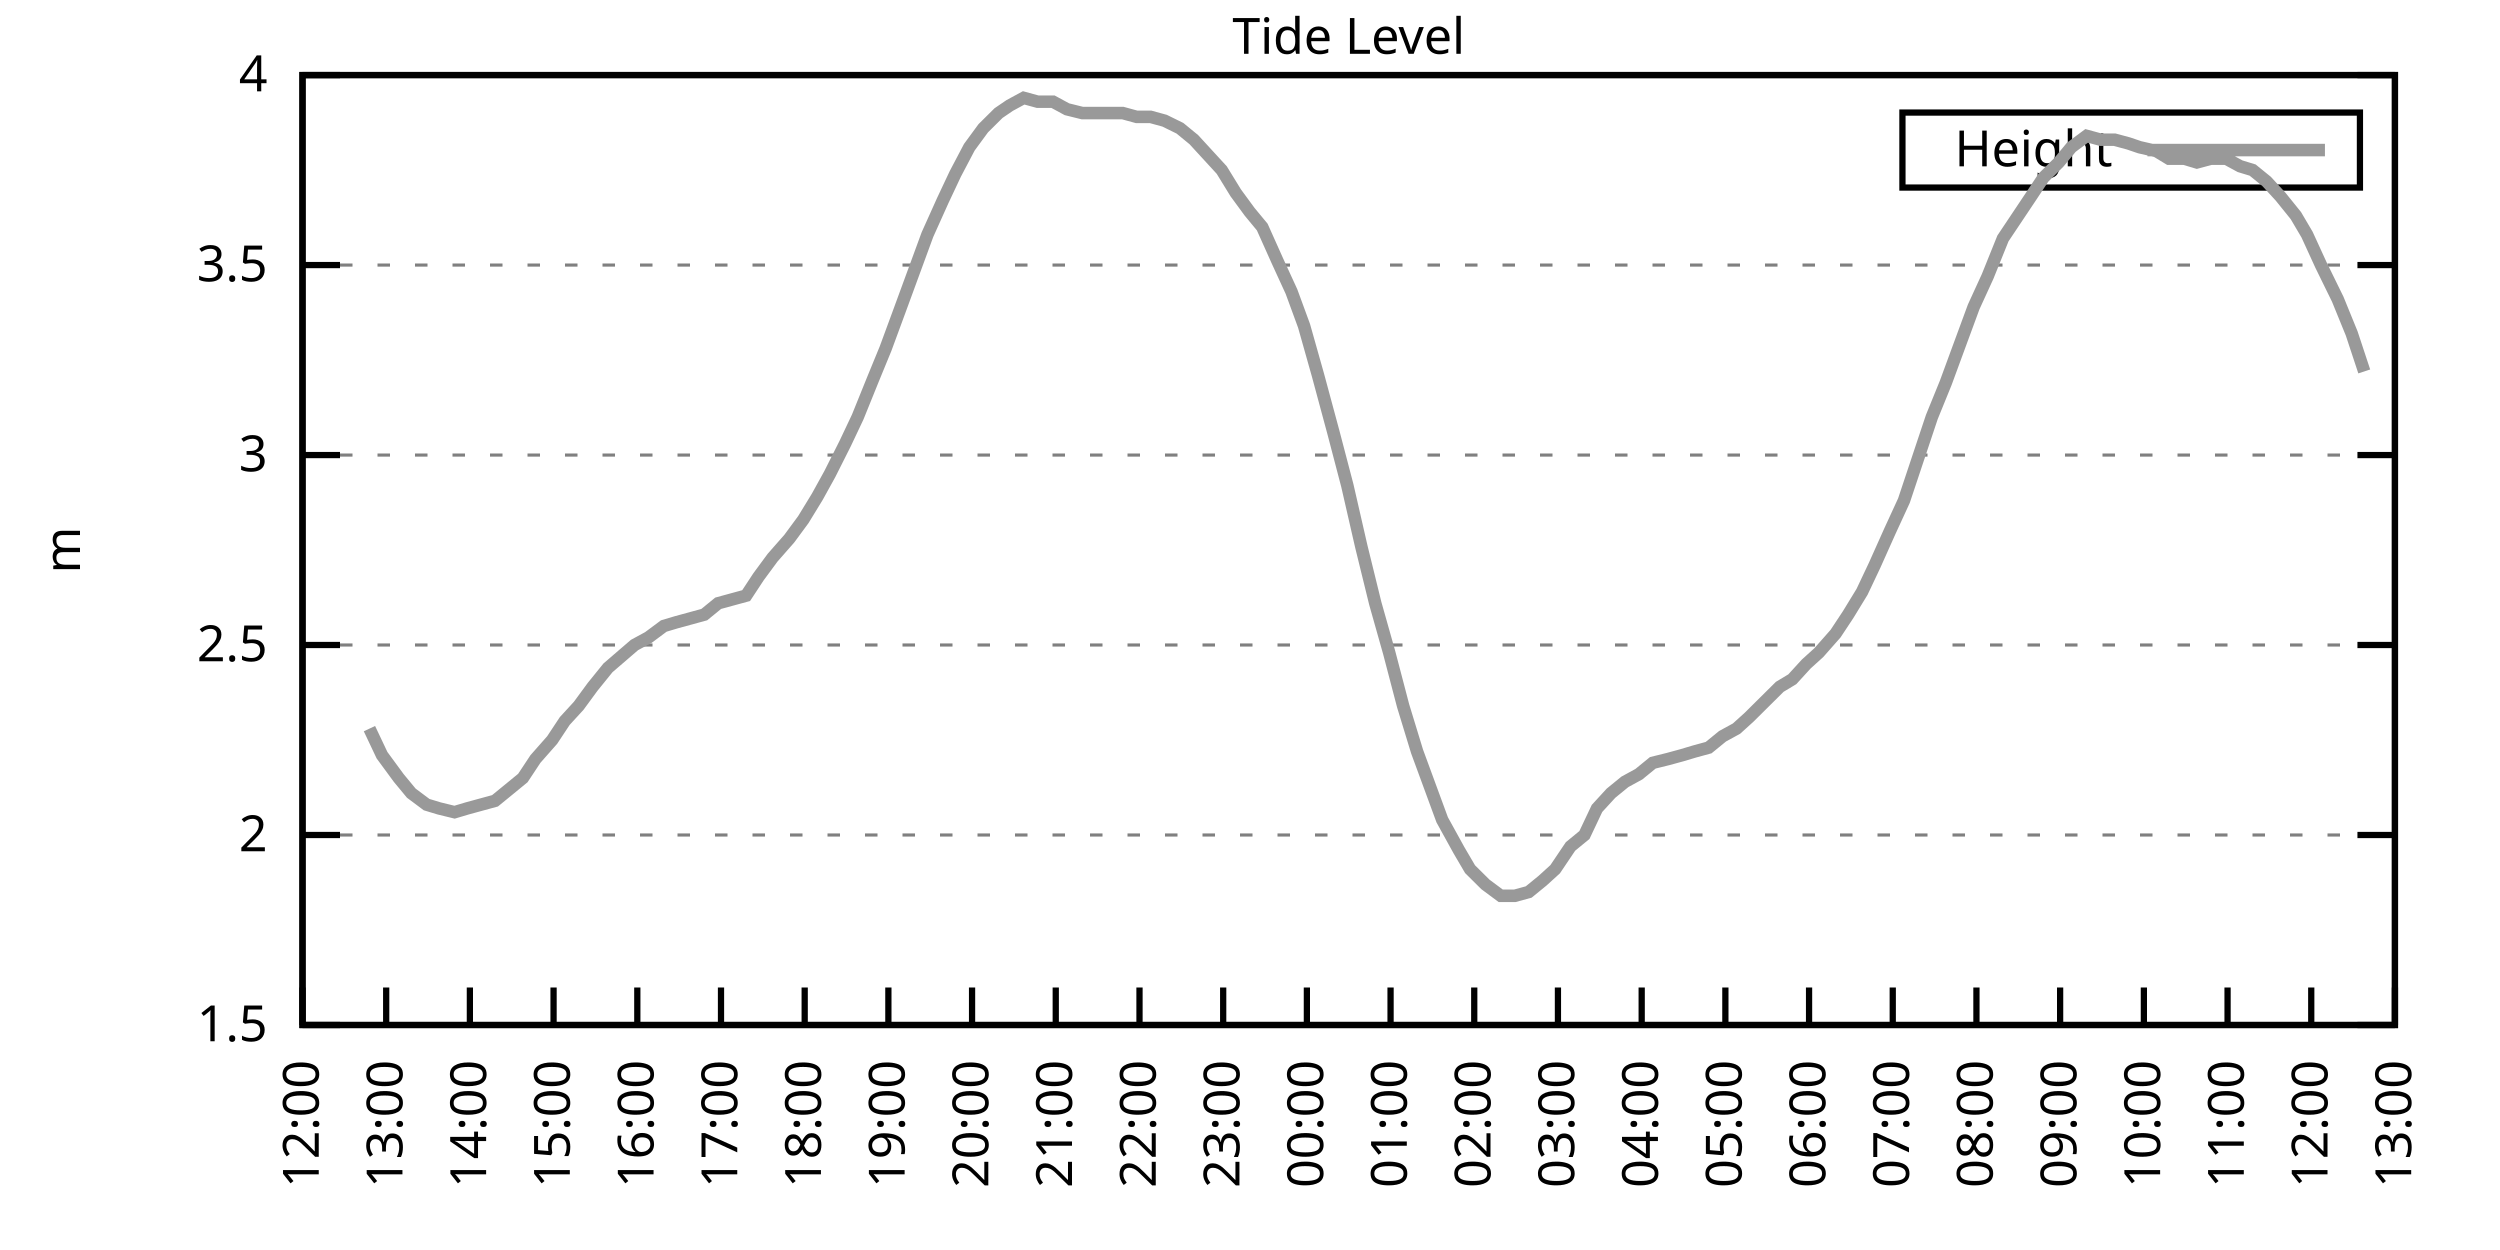
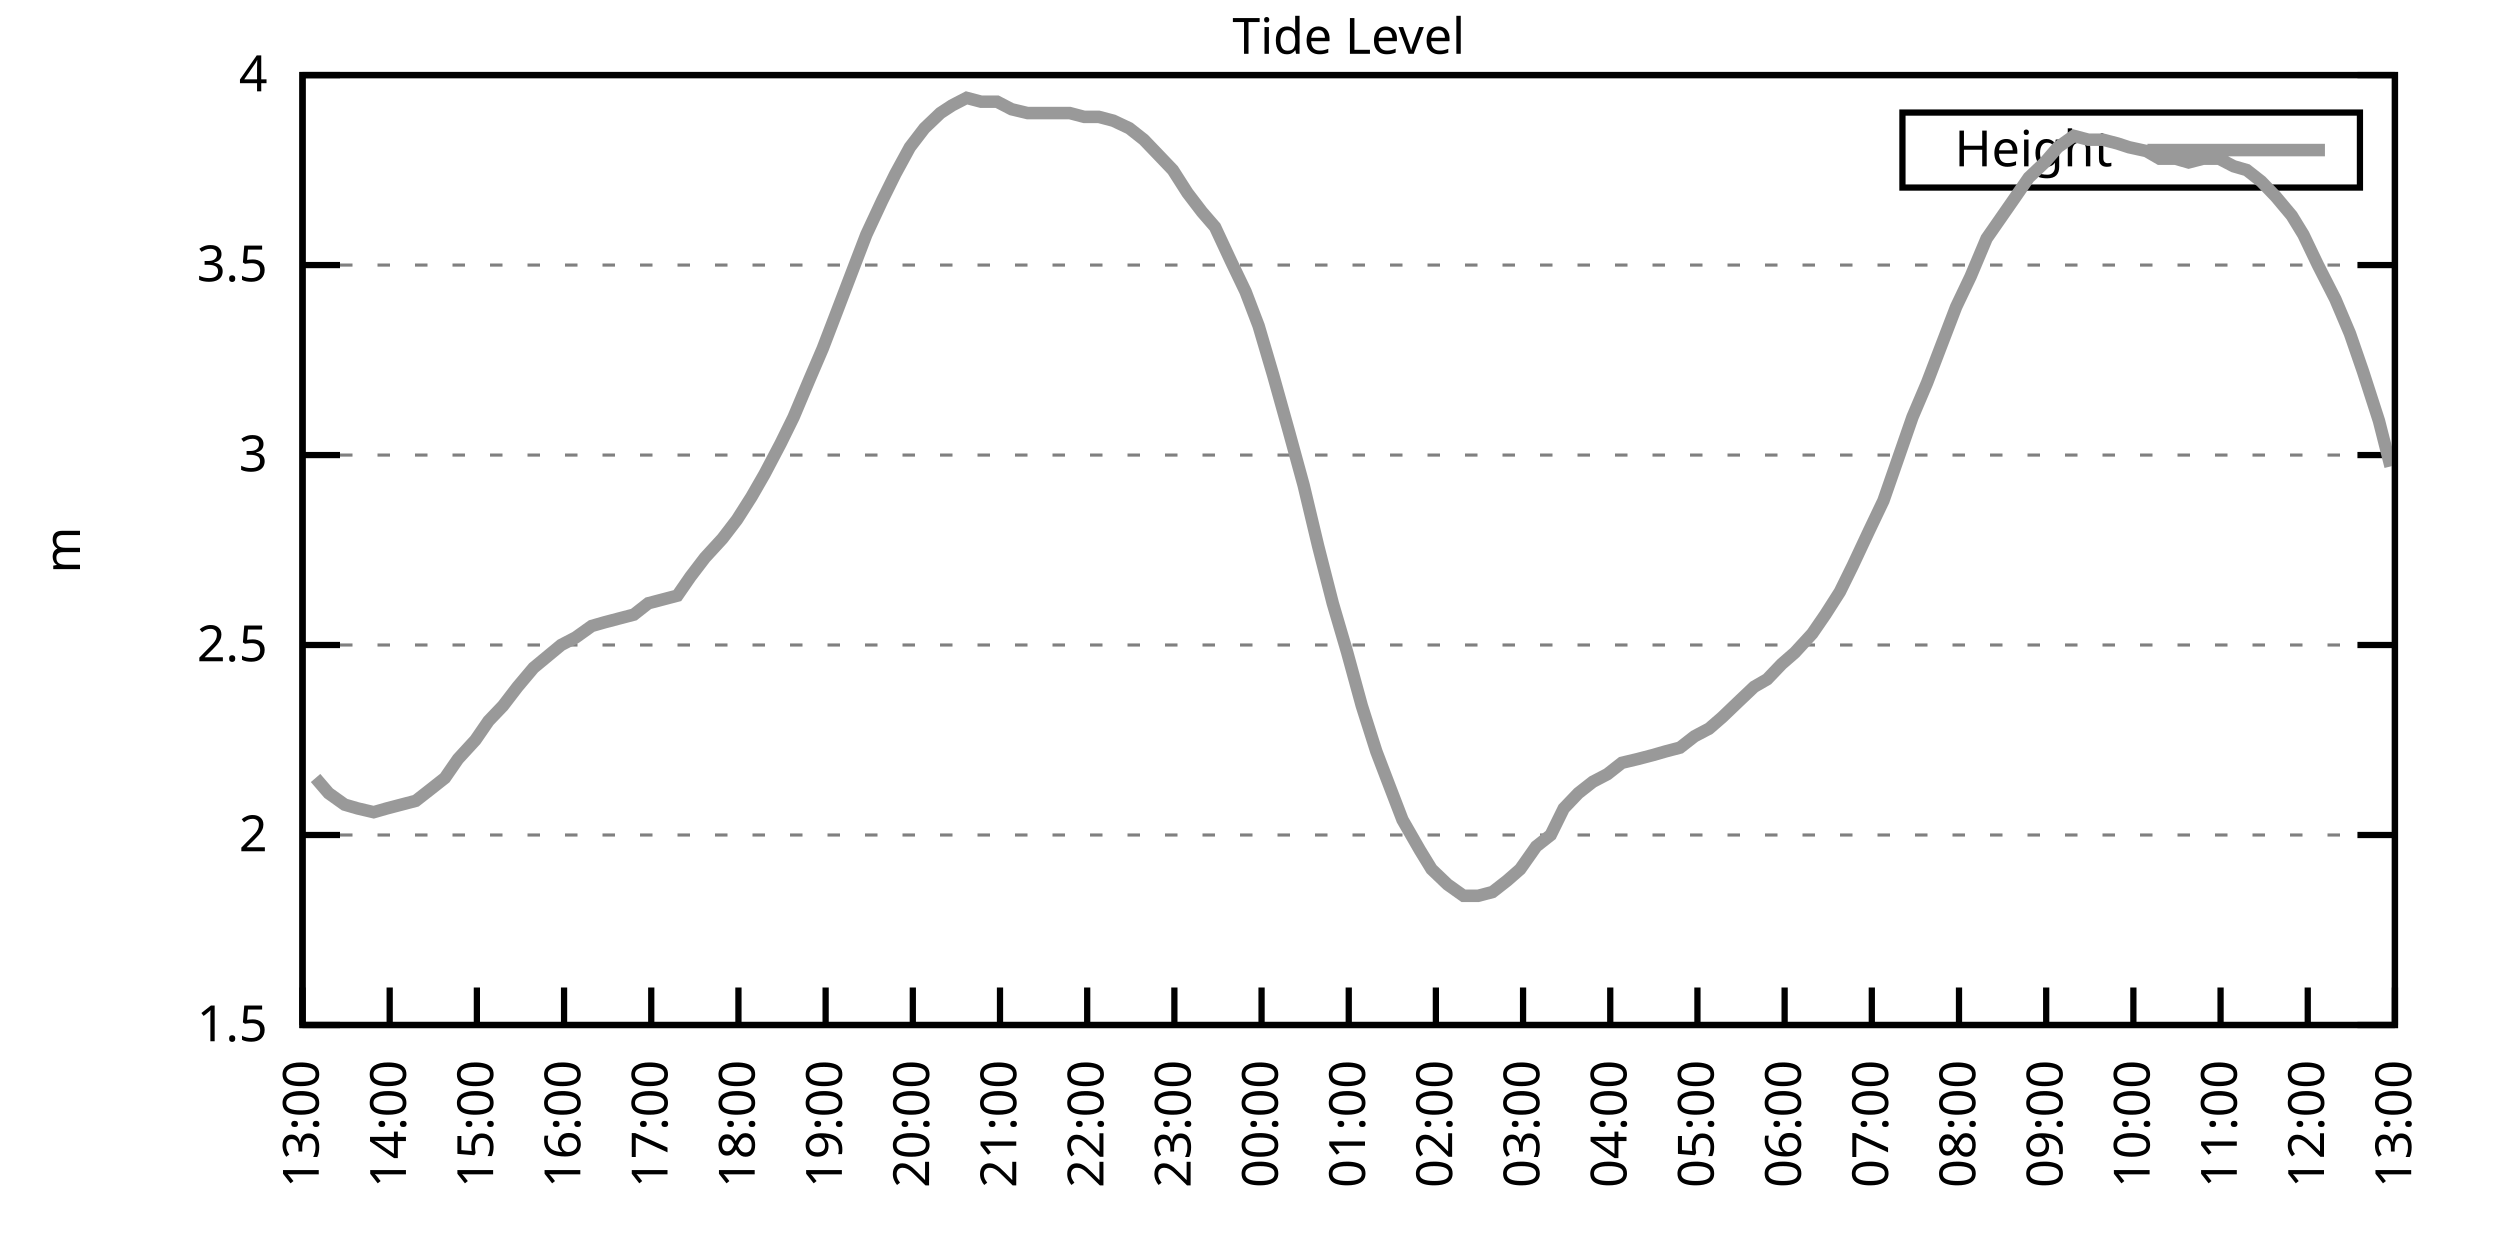
<svg xmlns="http://www.w3.org/2000/svg" xmlns:xlink="http://www.w3.org/1999/xlink" width="400" height="200" viewBox="0 0 400 200">
  <g id="gnuplot_canvas">
    <rect x="0" y="0" width="400" height="200" fill="none" />
    <defs>
      <circle id="gpDot" r="0.5" stroke-width="0.5" stroke="currentColor" />
      <path id="gpPt0" stroke-width="0.333" stroke="currentColor" d="M-1,0 h2 M0,-1 v2" />
      <path id="gpPt1" stroke-width="0.333" stroke="currentColor" d="M-1,-1 L1,1 M1,-1 L-1,1" />
      <path id="gpPt2" stroke-width="0.333" stroke="currentColor" d="M-1,0 L1,0 M0,-1 L0,1 M-1,-1 L1,1 M-1,1 L1,-1" />
      <rect id="gpPt3" stroke-width="0.333" stroke="currentColor" x="-1" y="-1" width="2" height="2" />
      <rect id="gpPt4" stroke-width="0.333" stroke="currentColor" fill="currentColor" x="-1" y="-1" width="2" height="2" />
      <circle id="gpPt5" stroke-width="0.333" stroke="currentColor" cx="0" cy="0" r="1" />
      <use xlink:href="#gpPt5" id="gpPt6" fill="currentColor" stroke="none" />
      <path id="gpPt7" stroke-width="0.333" stroke="currentColor" d="M0,-1.33 L-1.33,0.67 L1.33,0.67 z" />
      <use xlink:href="#gpPt7" id="gpPt8" fill="currentColor" stroke="none" />
      <use xlink:href="#gpPt7" id="gpPt9" stroke="currentColor" transform="rotate(180)" />
      <use xlink:href="#gpPt9" id="gpPt10" fill="currentColor" stroke="none" />
      <use xlink:href="#gpPt3" id="gpPt11" stroke="currentColor" transform="rotate(45)" />
      <use xlink:href="#gpPt11" id="gpPt12" fill="currentColor" stroke="none" />
      <path id="gpPt13" stroke-width="0.333" stroke="currentColor" d="M0,1.330 L1.265,0.411 L0.782,-1.067 L-0.782,-1.076 L-1.265,0.411 z" />
      <use xlink:href="#gpPt13" id="gpPt14" fill="currentColor" stroke="none" />
      <filter id="textbox" filterUnits="objectBoundingBox" x="0" y="0" height="1" width="1">
        <feFlood flood-color="white" flood-opacity="1" result="bgnd" />
        <feComposite in="SourceGraphic" in2="bgnd" operator="atop" />
      </filter>
      <filter id="greybox" filterUnits="objectBoundingBox" x="0" y="0" height="1" width="1">
        <feFlood flood-color="lightgrey" flood-opacity="1" result="grey" />
        <feComposite in="SourceGraphic" in2="grey" operator="atop" />
      </filter>
    </defs>
    <g fill="none" color="white" stroke="currentColor" stroke-width="1.00" stroke-linecap="butt" stroke-linejoin="miter">
</g>
    <g fill="none" color="black" stroke="currentColor" stroke-width="1.00" stroke-linecap="butt" stroke-linejoin="miter">
      <g stroke="none" shape-rendering="crispEdges">
        <polygon fill="rgb(255, 255, 255)" points="48.40,164.00 383.18,164.00 383.18,12.02 48.40,12.02 " />
      </g>
    </g>
    <g fill="none" color="black" stroke="currentColor" stroke-width="1.00" stroke-linecap="butt" stroke-linejoin="miter">
</g>
    <g fill="none" color="black" stroke="black" stroke-width="0.50" stroke-linecap="butt" stroke-linejoin="miter">
</g>
    <g fill="none" color="gray" stroke="currentColor" stroke-width="0.50" stroke-linecap="butt" stroke-linejoin="miter">
      <path stroke="gray" stroke-dasharray="2,4" class="gridline" d="M48.40,164.00 L383.19,164.00  " />
    </g>
    <g fill="none" color="gray" stroke="gray" stroke-width="1.00" stroke-linecap="butt" stroke-linejoin="miter">
</g>
    <g fill="none" color="black" stroke="currentColor" stroke-width="1.00" stroke-linecap="butt" stroke-linejoin="miter">
      <path stroke="black" d="M48.40,164.00 L54.40,164.00 M383.19,164.00 L377.19,164.00  " />
      <g transform="translate(42.80,166.60)" stroke="none" fill="black" font-family="Sans" font-size="8.00" text-anchor="end">
        <text>
          <tspan font-family="Sans"> 1.5</tspan>
        </text>
      </g>
    </g>
    <g fill="none" color="black" stroke="currentColor" stroke-width="1.00" stroke-linecap="butt" stroke-linejoin="miter">
</g>
    <g fill="none" color="black" stroke="black" stroke-width="0.50" stroke-linecap="butt" stroke-linejoin="miter">
</g>
    <g fill="none" color="gray" stroke="currentColor" stroke-width="0.50" stroke-linecap="butt" stroke-linejoin="miter">
      <path stroke="gray" stroke-dasharray="2,4" class="gridline" d="M48.40,133.60 L383.19,133.60  " />
    </g>
    <g fill="none" color="gray" stroke="gray" stroke-width="1.00" stroke-linecap="butt" stroke-linejoin="miter">
</g>
    <g fill="none" color="black" stroke="currentColor" stroke-width="1.00" stroke-linecap="butt" stroke-linejoin="miter">
      <path stroke="black" d="M48.40,133.60 L54.40,133.60 M383.19,133.60 L377.19,133.60  " />
      <g transform="translate(42.80,136.20)" stroke="none" fill="black" font-family="Sans" font-size="8.00" text-anchor="end">
        <text>
          <tspan font-family="Sans"> 2</tspan>
        </text>
      </g>
    </g>
    <g fill="none" color="black" stroke="currentColor" stroke-width="1.00" stroke-linecap="butt" stroke-linejoin="miter">
</g>
    <g fill="none" color="black" stroke="black" stroke-width="0.50" stroke-linecap="butt" stroke-linejoin="miter">
</g>
    <g fill="none" color="gray" stroke="currentColor" stroke-width="0.50" stroke-linecap="butt" stroke-linejoin="miter">
      <path stroke="gray" stroke-dasharray="2,4" class="gridline" d="M48.40,103.20 L383.19,103.20  " />
    </g>
    <g fill="none" color="gray" stroke="gray" stroke-width="1.00" stroke-linecap="butt" stroke-linejoin="miter">
</g>
    <g fill="none" color="black" stroke="currentColor" stroke-width="1.00" stroke-linecap="butt" stroke-linejoin="miter">
      <path stroke="black" d="M48.40,103.20 L54.40,103.20 M383.19,103.20 L377.19,103.20  " />
      <g transform="translate(42.80,105.80)" stroke="none" fill="black" font-family="Sans" font-size="8.00" text-anchor="end">
        <text>
          <tspan font-family="Sans"> 2.5</tspan>
        </text>
      </g>
    </g>
    <g fill="none" color="black" stroke="currentColor" stroke-width="1.00" stroke-linecap="butt" stroke-linejoin="miter">
</g>
    <g fill="none" color="black" stroke="black" stroke-width="0.50" stroke-linecap="butt" stroke-linejoin="miter">
</g>
    <g fill="none" color="gray" stroke="currentColor" stroke-width="0.50" stroke-linecap="butt" stroke-linejoin="miter">
      <path stroke="gray" stroke-dasharray="2,4" class="gridline" d="M48.40,72.81 L383.19,72.81  " />
    </g>
    <g fill="none" color="gray" stroke="gray" stroke-width="1.00" stroke-linecap="butt" stroke-linejoin="miter">
</g>
    <g fill="none" color="black" stroke="currentColor" stroke-width="1.00" stroke-linecap="butt" stroke-linejoin="miter">
      <path stroke="black" d="M48.40,72.81 L54.40,72.81 M383.19,72.81 L377.19,72.81  " />
      <g transform="translate(42.80,75.41)" stroke="none" fill="black" font-family="Sans" font-size="8.00" text-anchor="end">
        <text>
          <tspan font-family="Sans"> 3</tspan>
        </text>
      </g>
    </g>
    <g fill="none" color="black" stroke="currentColor" stroke-width="1.00" stroke-linecap="butt" stroke-linejoin="miter">
</g>
    <g fill="none" color="black" stroke="black" stroke-width="0.50" stroke-linecap="butt" stroke-linejoin="miter">
</g>
    <g fill="none" color="gray" stroke="currentColor" stroke-width="0.50" stroke-linecap="butt" stroke-linejoin="miter">
      <path stroke="gray" stroke-dasharray="2,4" class="gridline" d="M48.40,42.41 L383.19,42.41  " />
    </g>
    <g fill="none" color="gray" stroke="gray" stroke-width="1.00" stroke-linecap="butt" stroke-linejoin="miter">
</g>
    <g fill="none" color="black" stroke="currentColor" stroke-width="1.00" stroke-linecap="butt" stroke-linejoin="miter">
      <path stroke="black" d="M48.40,42.41 L54.40,42.41 M383.19,42.41 L377.19,42.41  " />
      <g transform="translate(42.80,45.01)" stroke="none" fill="black" font-family="Sans" font-size="8.00" text-anchor="end">
        <text>
          <tspan font-family="Sans"> 3.5</tspan>
        </text>
      </g>
    </g>
    <g fill="none" color="black" stroke="currentColor" stroke-width="1.00" stroke-linecap="butt" stroke-linejoin="miter">
</g>
    <g fill="none" color="black" stroke="black" stroke-width="0.50" stroke-linecap="butt" stroke-linejoin="miter">
</g>
    <g fill="none" color="gray" stroke="currentColor" stroke-width="0.50" stroke-linecap="butt" stroke-linejoin="miter">
      <path stroke="gray" stroke-dasharray="2,4" class="gridline" d="M48.40,12.01 L383.19,12.01  " />
    </g>
    <g fill="none" color="gray" stroke="gray" stroke-width="1.00" stroke-linecap="butt" stroke-linejoin="miter">
</g>
    <g fill="none" color="black" stroke="currentColor" stroke-width="1.00" stroke-linecap="butt" stroke-linejoin="miter">
      <path stroke="black" d="M48.40,12.01 L54.40,12.01 M383.19,12.01 L377.19,12.01  " />
      <g transform="translate(42.80,14.61)" stroke="none" fill="black" font-family="Sans" font-size="8.00" text-anchor="end">
        <text>
          <tspan font-family="Sans"> 4</tspan>
        </text>
      </g>
    </g>
    <g fill="none" color="black" stroke="currentColor" stroke-width="1.00" stroke-linecap="butt" stroke-linejoin="miter">
      <path stroke="black" d="M48.40,164.00 L48.40,158.00  " />
      <g transform="translate(51.00,169.60) rotate(270.00)" stroke="none" fill="black" font-family="Sans" font-size="8.00" text-anchor="end">
        <text>
-           <tspan font-family="Sans">12:00</tspan>
-         </text>
-       </g>
-     </g>
-     <g fill="none" color="black" stroke="currentColor" stroke-width="1.00" stroke-linecap="butt" stroke-linejoin="miter">
-       <path stroke="black" d="M61.79,164.00 L61.79,158.00  " />
-       <g transform="translate(64.39,169.60) rotate(270.00)" stroke="none" fill="black" font-family="Sans" font-size="8.00" text-anchor="end">
-         <text>
          <tspan font-family="Sans">13:00</tspan>
        </text>
      </g>
    </g>
    <g fill="none" color="black" stroke="currentColor" stroke-width="1.00" stroke-linecap="butt" stroke-linejoin="miter">
-       <path stroke="black" d="M75.18,164.00 L75.18,158.00  " />
-       <g transform="translate(77.78,169.60) rotate(270.00)" stroke="none" fill="black" font-family="Sans" font-size="8.00" text-anchor="end">
+       <path stroke="black" d="M62.35,164.00 L62.35,158.00  " />
+       <g transform="translate(64.95,169.60) rotate(270.00)" stroke="none" fill="black" font-family="Sans" font-size="8.00" text-anchor="end">
        <text>
          <tspan font-family="Sans">14:00</tspan>
        </text>
      </g>
    </g>
    <g fill="none" color="black" stroke="currentColor" stroke-width="1.00" stroke-linecap="butt" stroke-linejoin="miter">
-       <path stroke="black" d="M88.57,164.00 L88.57,158.00  " />
-       <g transform="translate(91.17,169.60) rotate(270.00)" stroke="none" fill="black" font-family="Sans" font-size="8.00" text-anchor="end">
+       <path stroke="black" d="M76.30,164.00 L76.30,158.00  " />
+       <g transform="translate(78.90,169.60) rotate(270.00)" stroke="none" fill="black" font-family="Sans" font-size="8.00" text-anchor="end">
        <text>
          <tspan font-family="Sans">15:00</tspan>
        </text>
      </g>
    </g>
    <g fill="none" color="black" stroke="currentColor" stroke-width="1.00" stroke-linecap="butt" stroke-linejoin="miter">
-       <path stroke="black" d="M101.97,164.00 L101.97,158.00  " />
-       <g transform="translate(104.57,169.60) rotate(270.00)" stroke="none" fill="black" font-family="Sans" font-size="8.00" text-anchor="end">
+       <path stroke="black" d="M90.25,164.00 L90.25,158.00  " />
+       <g transform="translate(92.85,169.60) rotate(270.00)" stroke="none" fill="black" font-family="Sans" font-size="8.00" text-anchor="end">
        <text>
          <tspan font-family="Sans">16:00</tspan>
        </text>
      </g>
    </g>
    <g fill="none" color="black" stroke="currentColor" stroke-width="1.00" stroke-linecap="butt" stroke-linejoin="miter">
-       <path stroke="black" d="M115.36,164.00 L115.36,158.00  " />
-       <g transform="translate(117.96,169.60) rotate(270.00)" stroke="none" fill="black" font-family="Sans" font-size="8.00" text-anchor="end">
+       <path stroke="black" d="M104.20,164.00 L104.20,158.00  " />
+       <g transform="translate(106.80,169.60) rotate(270.00)" stroke="none" fill="black" font-family="Sans" font-size="8.00" text-anchor="end">
        <text>
          <tspan font-family="Sans">17:00</tspan>
        </text>
      </g>
    </g>
    <g fill="none" color="black" stroke="currentColor" stroke-width="1.00" stroke-linecap="butt" stroke-linejoin="miter">
-       <path stroke="black" d="M128.75,164.00 L128.75,158.00  " />
-       <g transform="translate(131.35,169.60) rotate(270.00)" stroke="none" fill="black" font-family="Sans" font-size="8.00" text-anchor="end">
+       <path stroke="black" d="M118.15,164.00 L118.15,158.00  " />
+       <g transform="translate(120.75,169.60) rotate(270.00)" stroke="none" fill="black" font-family="Sans" font-size="8.00" text-anchor="end">
        <text>
          <tspan font-family="Sans">18:00</tspan>
        </text>
      </g>
    </g>
    <g fill="none" color="black" stroke="currentColor" stroke-width="1.00" stroke-linecap="butt" stroke-linejoin="miter">
-       <path stroke="black" d="M142.14,164.00 L142.14,158.00  " />
-       <g transform="translate(144.74,169.60) rotate(270.00)" stroke="none" fill="black" font-family="Sans" font-size="8.00" text-anchor="end">
+       <path stroke="black" d="M132.10,164.00 L132.10,158.00  " />
+       <g transform="translate(134.70,169.60) rotate(270.00)" stroke="none" fill="black" font-family="Sans" font-size="8.00" text-anchor="end">
        <text>
          <tspan font-family="Sans">19:00</tspan>
        </text>
      </g>
    </g>
    <g fill="none" color="black" stroke="currentColor" stroke-width="1.00" stroke-linecap="butt" stroke-linejoin="miter">
-       <path stroke="black" d="M155.53,164.00 L155.53,158.00  " />
-       <g transform="translate(158.13,169.60) rotate(270.00)" stroke="none" fill="black" font-family="Sans" font-size="8.00" text-anchor="end">
+       <path stroke="black" d="M146.05,164.00 L146.05,158.00  " />
+       <g transform="translate(148.65,169.60) rotate(270.00)" stroke="none" fill="black" font-family="Sans" font-size="8.00" text-anchor="end">
        <text>
          <tspan font-family="Sans">20:00</tspan>
        </text>
      </g>
    </g>
    <g fill="none" color="black" stroke="currentColor" stroke-width="1.00" stroke-linecap="butt" stroke-linejoin="miter">
-       <path stroke="black" d="M168.92,164.00 L168.92,158.00  " />
-       <g transform="translate(171.52,169.60) rotate(270.00)" stroke="none" fill="black" font-family="Sans" font-size="8.00" text-anchor="end">
+       <path stroke="black" d="M160.00,164.00 L160.00,158.00  " />
+       <g transform="translate(162.60,169.60) rotate(270.00)" stroke="none" fill="black" font-family="Sans" font-size="8.00" text-anchor="end">
        <text>
          <tspan font-family="Sans">21:00</tspan>
        </text>
      </g>
    </g>
    <g fill="none" color="black" stroke="currentColor" stroke-width="1.00" stroke-linecap="butt" stroke-linejoin="miter">
-       <path stroke="black" d="M182.32,164.00 L182.32,158.00  " />
-       <g transform="translate(184.92,169.60) rotate(270.00)" stroke="none" fill="black" font-family="Sans" font-size="8.00" text-anchor="end">
+       <path stroke="black" d="M173.95,164.00 L173.95,158.00  " />
+       <g transform="translate(176.55,169.60) rotate(270.00)" stroke="none" fill="black" font-family="Sans" font-size="8.00" text-anchor="end">
        <text>
          <tspan font-family="Sans">22:00</tspan>
        </text>
      </g>
    </g>
    <g fill="none" color="black" stroke="currentColor" stroke-width="1.00" stroke-linecap="butt" stroke-linejoin="miter">
-       <path stroke="black" d="M195.71,164.00 L195.71,158.00  " />
-       <g transform="translate(198.31,169.60) rotate(270.00)" stroke="none" fill="black" font-family="Sans" font-size="8.00" text-anchor="end">
+       <path stroke="black" d="M187.90,164.00 L187.90,158.00  " />
+       <g transform="translate(190.50,169.60) rotate(270.00)" stroke="none" fill="black" font-family="Sans" font-size="8.00" text-anchor="end">
        <text>
          <tspan font-family="Sans">23:00</tspan>
        </text>
      </g>
    </g>
    <g fill="none" color="black" stroke="currentColor" stroke-width="1.00" stroke-linecap="butt" stroke-linejoin="miter">
-       <path stroke="black" d="M209.10,164.00 L209.10,158.00  " />
-       <g transform="translate(211.70,169.60) rotate(270.00)" stroke="none" fill="black" font-family="Sans" font-size="8.00" text-anchor="end">
+       <path stroke="black" d="M201.85,164.00 L201.85,158.00  " />
+       <g transform="translate(204.45,169.60) rotate(270.00)" stroke="none" fill="black" font-family="Sans" font-size="8.00" text-anchor="end">
        <text>
          <tspan font-family="Sans">00:00</tspan>
        </text>
      </g>
    </g>
    <g fill="none" color="black" stroke="currentColor" stroke-width="1.00" stroke-linecap="butt" stroke-linejoin="miter">
-       <path stroke="black" d="M222.49,164.00 L222.49,158.00  " />
-       <g transform="translate(225.09,169.60) rotate(270.00)" stroke="none" fill="black" font-family="Sans" font-size="8.00" text-anchor="end">
+       <path stroke="black" d="M215.80,164.00 L215.80,158.00  " />
+       <g transform="translate(218.40,169.60) rotate(270.00)" stroke="none" fill="black" font-family="Sans" font-size="8.00" text-anchor="end">
        <text>
          <tspan font-family="Sans">01:00</tspan>
        </text>
      </g>
    </g>
    <g fill="none" color="black" stroke="currentColor" stroke-width="1.00" stroke-linecap="butt" stroke-linejoin="miter">
-       <path stroke="black" d="M235.88,164.00 L235.88,158.00  " />
-       <g transform="translate(238.48,169.60) rotate(270.00)" stroke="none" fill="black" font-family="Sans" font-size="8.00" text-anchor="end">
+       <path stroke="black" d="M229.74,164.00 L229.74,158.00  " />
+       <g transform="translate(232.34,169.60) rotate(270.00)" stroke="none" fill="black" font-family="Sans" font-size="8.00" text-anchor="end">
        <text>
          <tspan font-family="Sans">02:00</tspan>
        </text>
      </g>
    </g>
    <g fill="none" color="black" stroke="currentColor" stroke-width="1.00" stroke-linecap="butt" stroke-linejoin="miter">
-       <path stroke="black" d="M249.27,164.00 L249.27,158.00  " />
-       <g transform="translate(251.87,169.60) rotate(270.00)" stroke="none" fill="black" font-family="Sans" font-size="8.00" text-anchor="end">
+       <path stroke="black" d="M243.69,164.00 L243.69,158.00  " />
+       <g transform="translate(246.29,169.60) rotate(270.00)" stroke="none" fill="black" font-family="Sans" font-size="8.00" text-anchor="end">
        <text>
          <tspan font-family="Sans">03:00</tspan>
        </text>
      </g>
    </g>
    <g fill="none" color="black" stroke="currentColor" stroke-width="1.00" stroke-linecap="butt" stroke-linejoin="miter">
-       <path stroke="black" d="M262.67,164.00 L262.67,158.00  " />
-       <g transform="translate(265.27,169.60) rotate(270.00)" stroke="none" fill="black" font-family="Sans" font-size="8.00" text-anchor="end">
+       <path stroke="black" d="M257.64,164.00 L257.64,158.00  " />
+       <g transform="translate(260.24,169.60) rotate(270.00)" stroke="none" fill="black" font-family="Sans" font-size="8.00" text-anchor="end">
        <text>
          <tspan font-family="Sans">04:00</tspan>
        </text>
      </g>
    </g>
    <g fill="none" color="black" stroke="currentColor" stroke-width="1.00" stroke-linecap="butt" stroke-linejoin="miter">
-       <path stroke="black" d="M276.06,164.00 L276.06,158.00  " />
-       <g transform="translate(278.66,169.60) rotate(270.00)" stroke="none" fill="black" font-family="Sans" font-size="8.00" text-anchor="end">
+       <path stroke="black" d="M271.59,164.00 L271.59,158.00  " />
+       <g transform="translate(274.19,169.60) rotate(270.00)" stroke="none" fill="black" font-family="Sans" font-size="8.00" text-anchor="end">
        <text>
          <tspan font-family="Sans">05:00</tspan>
        </text>
      </g>
    </g>
    <g fill="none" color="black" stroke="currentColor" stroke-width="1.00" stroke-linecap="butt" stroke-linejoin="miter">
-       <path stroke="black" d="M289.45,164.00 L289.45,158.00  " />
-       <g transform="translate(292.05,169.60) rotate(270.00)" stroke="none" fill="black" font-family="Sans" font-size="8.00" text-anchor="end">
+       <path stroke="black" d="M285.54,164.00 L285.54,158.00  " />
+       <g transform="translate(288.14,169.60) rotate(270.00)" stroke="none" fill="black" font-family="Sans" font-size="8.00" text-anchor="end">
        <text>
          <tspan font-family="Sans">06:00</tspan>
        </text>
      </g>
    </g>
    <g fill="none" color="black" stroke="currentColor" stroke-width="1.00" stroke-linecap="butt" stroke-linejoin="miter">
-       <path stroke="black" d="M302.84,164.00 L302.84,158.00  " />
-       <g transform="translate(305.44,169.60) rotate(270.00)" stroke="none" fill="black" font-family="Sans" font-size="8.00" text-anchor="end">
+       <path stroke="black" d="M299.49,164.00 L299.49,158.00  " />
+       <g transform="translate(302.09,169.60) rotate(270.00)" stroke="none" fill="black" font-family="Sans" font-size="8.00" text-anchor="end">
        <text>
          <tspan font-family="Sans">07:00</tspan>
        </text>
      </g>
    </g>
    <g fill="none" color="black" stroke="currentColor" stroke-width="1.00" stroke-linecap="butt" stroke-linejoin="miter">
-       <path stroke="black" d="M316.23,164.00 L316.23,158.00  " />
-       <g transform="translate(318.83,169.60) rotate(270.00)" stroke="none" fill="black" font-family="Sans" font-size="8.00" text-anchor="end">
+       <path stroke="black" d="M313.44,164.00 L313.44,158.00  " />
+       <g transform="translate(316.04,169.60) rotate(270.00)" stroke="none" fill="black" font-family="Sans" font-size="8.00" text-anchor="end">
        <text>
          <tspan font-family="Sans">08:00</tspan>
        </text>
      </g>
    </g>
    <g fill="none" color="black" stroke="currentColor" stroke-width="1.00" stroke-linecap="butt" stroke-linejoin="miter">
-       <path stroke="black" d="M329.62,164.00 L329.62,158.00  " />
-       <g transform="translate(332.22,169.60) rotate(270.00)" stroke="none" fill="black" font-family="Sans" font-size="8.00" text-anchor="end">
+       <path stroke="black" d="M327.39,164.00 L327.39,158.00  " />
+       <g transform="translate(329.99,169.60) rotate(270.00)" stroke="none" fill="black" font-family="Sans" font-size="8.00" text-anchor="end">
        <text>
          <tspan font-family="Sans">09:00</tspan>
        </text>
      </g>
    </g>
    <g fill="none" color="black" stroke="currentColor" stroke-width="1.00" stroke-linecap="butt" stroke-linejoin="miter">
-       <path stroke="black" d="M343.02,164.00 L343.02,158.00  " />
-       <g transform="translate(345.62,169.60) rotate(270.00)" stroke="none" fill="black" font-family="Sans" font-size="8.00" text-anchor="end">
+       <path stroke="black" d="M341.34,164.00 L341.34,158.00  " />
+       <g transform="translate(343.94,169.60) rotate(270.00)" stroke="none" fill="black" font-family="Sans" font-size="8.00" text-anchor="end">
        <text>
          <tspan font-family="Sans">10:00</tspan>
        </text>
      </g>
    </g>
    <g fill="none" color="black" stroke="currentColor" stroke-width="1.00" stroke-linecap="butt" stroke-linejoin="miter">
-       <path stroke="black" d="M356.41,164.00 L356.41,158.00  " />
-       <g transform="translate(359.01,169.60) rotate(270.00)" stroke="none" fill="black" font-family="Sans" font-size="8.00" text-anchor="end">
+       <path stroke="black" d="M355.29,164.00 L355.29,158.00  " />
+       <g transform="translate(357.89,169.60) rotate(270.00)" stroke="none" fill="black" font-family="Sans" font-size="8.00" text-anchor="end">
        <text>
          <tspan font-family="Sans">11:00</tspan>
        </text>
      </g>
    </g>
    <g fill="none" color="black" stroke="currentColor" stroke-width="1.00" stroke-linecap="butt" stroke-linejoin="miter">
-       <path stroke="black" d="M369.80,164.00 L369.80,158.00  " />
-       <g transform="translate(372.40,169.60) rotate(270.00)" stroke="none" fill="black" font-family="Sans" font-size="8.00" text-anchor="end">
+       <path stroke="black" d="M369.24,164.00 L369.24,158.00  " />
+       <g transform="translate(371.84,169.60) rotate(270.00)" stroke="none" fill="black" font-family="Sans" font-size="8.00" text-anchor="end">
        <text>
          <tspan font-family="Sans">12:00</tspan>
        </text>
      </g>
    </g>
    <g fill="none" color="black" stroke="currentColor" stroke-width="1.00" stroke-linecap="butt" stroke-linejoin="miter">
      <path stroke="black" d="M383.19,164.00 L383.19,158.00  " />
      <g transform="translate(385.79,169.60) rotate(270.00)" stroke="none" fill="black" font-family="Sans" font-size="8.00" text-anchor="end">
        <text>
          <tspan font-family="Sans">13:00</tspan>
        </text>
      </g>
    </g>
    <g fill="none" color="black" stroke="currentColor" stroke-width="1.00" stroke-linecap="butt" stroke-linejoin="miter">
</g>
    <g fill="none" color="black" stroke="currentColor" stroke-width="1.00" stroke-linecap="butt" stroke-linejoin="miter">
      <path stroke="black" d="M48.40,12.01 L48.40,164.00 L383.19,164.00 L383.19,12.01 L48.40,12.01 Z  " />
    </g>
    <g fill="none" color="black" stroke="currentColor" stroke-width="1.00" stroke-linecap="butt" stroke-linejoin="miter">
</g>
    <g fill="none" color="black" stroke="currentColor" stroke-width="1.00" stroke-linecap="butt" stroke-linejoin="miter">
      <path stroke="black" d="M304.39,30.01 L304.39,18.01 L377.59,18.01 L377.59,30.01 L304.39,30.01 Z  " />
    </g>
    <g id="Tide_level_plot_1">
      <g fill="none" color="white" stroke="black" stroke-width="2.00" stroke-linecap="butt" stroke-linejoin="miter">
</g>
      <g fill="none" color="black" stroke="currentColor" stroke-width="2.00" stroke-linecap="butt" stroke-linejoin="miter">
        <g transform="translate(337.99,26.61)" stroke="none" fill="black" font-family="Sans" font-size="8.00" text-anchor="end">
          <text>
            <tspan font-family="Sans">Height</tspan>
          </text>
        </g>
      </g>
      <g fill="none" color="black" stroke="currentColor" stroke-width="2.00" stroke-linecap="butt" stroke-linejoin="miter">
-         <path stroke="rgb(153, 153, 153)" d="M343.59,24.01 L371.99,24.01 M59.11,116.58 L61.12,120.83 L63.80,124.48 L65.81,126.91 L68.26,128.74 L70.27,129.35   L72.73,129.95 L74.74,129.35 L76.97,128.74 L79.20,128.13 L81.43,126.31 L83.66,124.48 L85.67,121.44 L88.35,118.40   L90.36,115.36 L92.59,112.93 L94.82,109.89 L97.28,106.85 L101.52,103.20 L103.75,101.99 L106.21,100.16 L108.22,99.56   L110.45,98.95 L112.68,98.34 L114.91,96.52 L117.14,95.91 L119.38,95.30 L121.38,92.26 L123.62,89.22 L126.29,86.18   L128.53,83.14 L130.76,79.49 L132.77,75.85 L135.22,70.98 L137.23,66.73 L139.69,60.65 L141.69,55.78 L143.93,49.70   L146.16,43.62 L148.39,37.54 L150.85,32.07 L152.85,27.82 L155.09,23.56 L157.32,20.52 L159.77,18.09 L161.56,16.87   L163.79,15.66 L166.02,16.27 L168.48,16.27 L170.71,17.48 L173.17,18.09 L175.17,18.09 L177.41,18.09 L179.64,18.09   L181.87,18.70 L184.10,18.70 L186.33,19.31 L188.79,20.52 L191.02,22.35 L193.25,24.78 L195.48,27.21 L197.72,30.86   L199.95,33.90 L201.96,36.33 L204.41,41.80 L206.64,46.66 L208.65,52.14 L210.88,60.04 L213.34,69.16 L215.57,77.67   L217.80,87.40 L220.04,96.52 L222.27,104.42 L224.50,112.93 L226.73,120.23 L228.74,125.70 L230.75,131.17 L233.43,136.03   L235.21,139.07 L237.67,141.51 L240.12,143.33 L242.36,143.33 L244.59,142.72 L246.82,140.90 L248.83,139.07 L251.28,135.43   L253.51,133.60 L255.52,129.35 L257.76,126.91 L259.99,125.09 L262.22,123.87 L264.45,122.05 L266.91,121.44 L269.14,120.83   L271.15,120.23 L273.38,119.62 L275.61,117.80 L277.84,116.58 L279.85,114.76 L282.31,112.32 L284.76,109.89 L286.77,108.68   L289.00,106.24 L291.01,104.42 L293.69,101.38 L295.70,98.34 L297.93,94.69 L299.94,90.44 L302.39,84.97 L304.63,80.10   L306.86,73.41 L309.09,66.73 L311.32,61.25 L313.33,55.78 L315.79,49.10 L318.02,44.23 L320.47,38.15 L324.94,31.46   L326.95,28.42 L329.40,25.99 L331.41,23.56 L333.86,21.74 L336.10,22.35 L338.33,22.35 L340.56,22.95 L342.35,23.56   L345.02,24.17 L347.03,25.39 L349.49,25.39 L351.50,25.99 L353.73,25.39 L356.18,25.39 L358.42,26.60 L360.42,27.21   L362.66,29.03 L364.89,31.46 L367.34,34.50 L369.13,37.54 L371.36,42.41 L374.04,47.88 L376.27,53.35 L378.28,59.43    " />
+         <path stroke="rgb(153, 153, 153)" d="M343.59,24.01 L371.99,24.01 M50.49,124.48 L52.58,126.91 L55.14,128.74 L57.23,129.35 L59.79,129.95 L61.88,129.35   L64.21,128.74 L66.53,128.13 L68.86,126.31 L71.18,124.48 L73.28,121.44 L76.07,118.40 L78.16,115.36 L80.48,112.93   L82.81,109.89 L85.37,106.85 L89.78,103.20 L92.11,101.99 L94.67,100.16 L96.76,99.56 L99.08,98.95 L101.41,98.34   L103.73,96.52 L106.06,95.91 L108.38,95.30 L110.48,92.26 L112.80,89.22 L115.59,86.18 L117.92,83.14 L120.24,79.49   L122.33,75.85 L124.89,70.98 L126.98,66.73 L129.54,60.65 L131.63,55.78 L133.96,49.70 L136.28,43.62 L138.61,37.54   L141.16,32.07 L143.26,27.82 L145.58,23.56 L147.91,20.52 L150.46,18.09 L152.32,16.87 L154.65,15.66 L156.97,16.27   L159.53,16.27 L161.86,17.48 L164.41,18.09 L166.51,18.09 L168.83,18.09 L171.16,18.09 L173.48,18.70 L175.81,18.70   L178.13,19.31 L180.69,20.52 L183.01,22.35 L185.34,24.78 L187.66,27.21 L189.99,30.86 L192.31,33.90 L194.41,36.33   L196.96,41.80 L199.29,46.66 L201.38,52.14 L203.71,60.04 L206.26,69.16 L208.59,77.67 L210.91,87.40 L213.24,96.52   L215.56,104.42 L217.89,112.93 L220.21,120.23 L222.30,125.70 L224.40,131.17 L227.19,136.03 L229.05,139.07 L231.60,141.51   L234.16,143.33 L236.49,143.33 L238.81,142.72 L241.14,140.90 L243.23,139.07 L245.79,135.43 L248.11,133.60 L250.20,129.35   L252.53,126.91 L254.85,125.09 L257.18,123.87 L259.50,122.05 L262.06,121.44 L264.39,120.83 L266.48,120.23 L268.80,119.62   L271.13,117.80 L273.45,116.58 L275.55,114.76 L278.10,112.32 L280.66,109.89 L282.75,108.68 L285.08,106.24 L287.17,104.42   L289.96,101.38 L292.05,98.34 L294.38,94.69 L296.47,90.44 L299.03,84.97 L301.35,80.10 L303.68,73.41 L306.00,66.73   L308.33,61.25 L310.42,55.78 L312.98,49.10 L315.30,44.23 L317.86,38.15 L322.51,31.46 L324.60,28.42 L327.16,25.99   L329.25,23.56 L331.81,21.74 L334.13,22.35 L336.46,22.35 L338.78,22.95 L340.64,23.56 L343.43,24.17 L345.53,25.39   L348.08,25.39 L350.18,25.99 L352.50,25.39 L355.06,25.39 L357.38,26.60 L359.48,27.21 L361.80,29.03 L364.13,31.46   L366.68,34.50 L368.54,37.54 L370.87,42.41 L373.66,47.88 L375.98,53.35 L378.08,59.43 L380.63,67.33 L382.49,74.63    " />
      </g>
    </g>
    <g fill="none" color="black" stroke="currentColor" stroke-width="2.00" stroke-linecap="butt" stroke-linejoin="miter">
</g>
    <g fill="none" color="black" stroke="black" stroke-width="1.00" stroke-linecap="butt" stroke-linejoin="miter">
</g>
    <g fill="none" color="black" stroke="currentColor" stroke-width="1.00" stroke-linecap="butt" stroke-linejoin="miter">
      <path stroke="black" d="M48.40,12.01 L48.40,164.00 L383.19,164.00 L383.19,12.01 L48.40,12.01 Z  " />
      <g transform="translate(12.80,88.01) rotate(270.00)" stroke="none" fill="black" font-family="Sans" font-size="8.00" text-anchor="middle">
        <text>
          <tspan font-family="Sans">m</tspan>
        </text>
      </g>
    </g>
    <g fill="none" color="black" stroke="currentColor" stroke-width="1.00" stroke-linecap="butt" stroke-linejoin="miter">
</g>
    <g fill="none" color="black" stroke="currentColor" stroke-width="1.00" stroke-linecap="butt" stroke-linejoin="miter">
      <g transform="translate(215.79,8.61)" stroke="none" fill="black" font-family="Sans" font-size="8.00" text-anchor="middle">
        <text>
          <tspan font-family="Sans">Tide Level</tspan>
        </text>
      </g>
    </g>
    <g fill="none" color="black" stroke="currentColor" stroke-width="1.00" stroke-linecap="butt" stroke-linejoin="miter">
</g>
  </g>
</svg>
